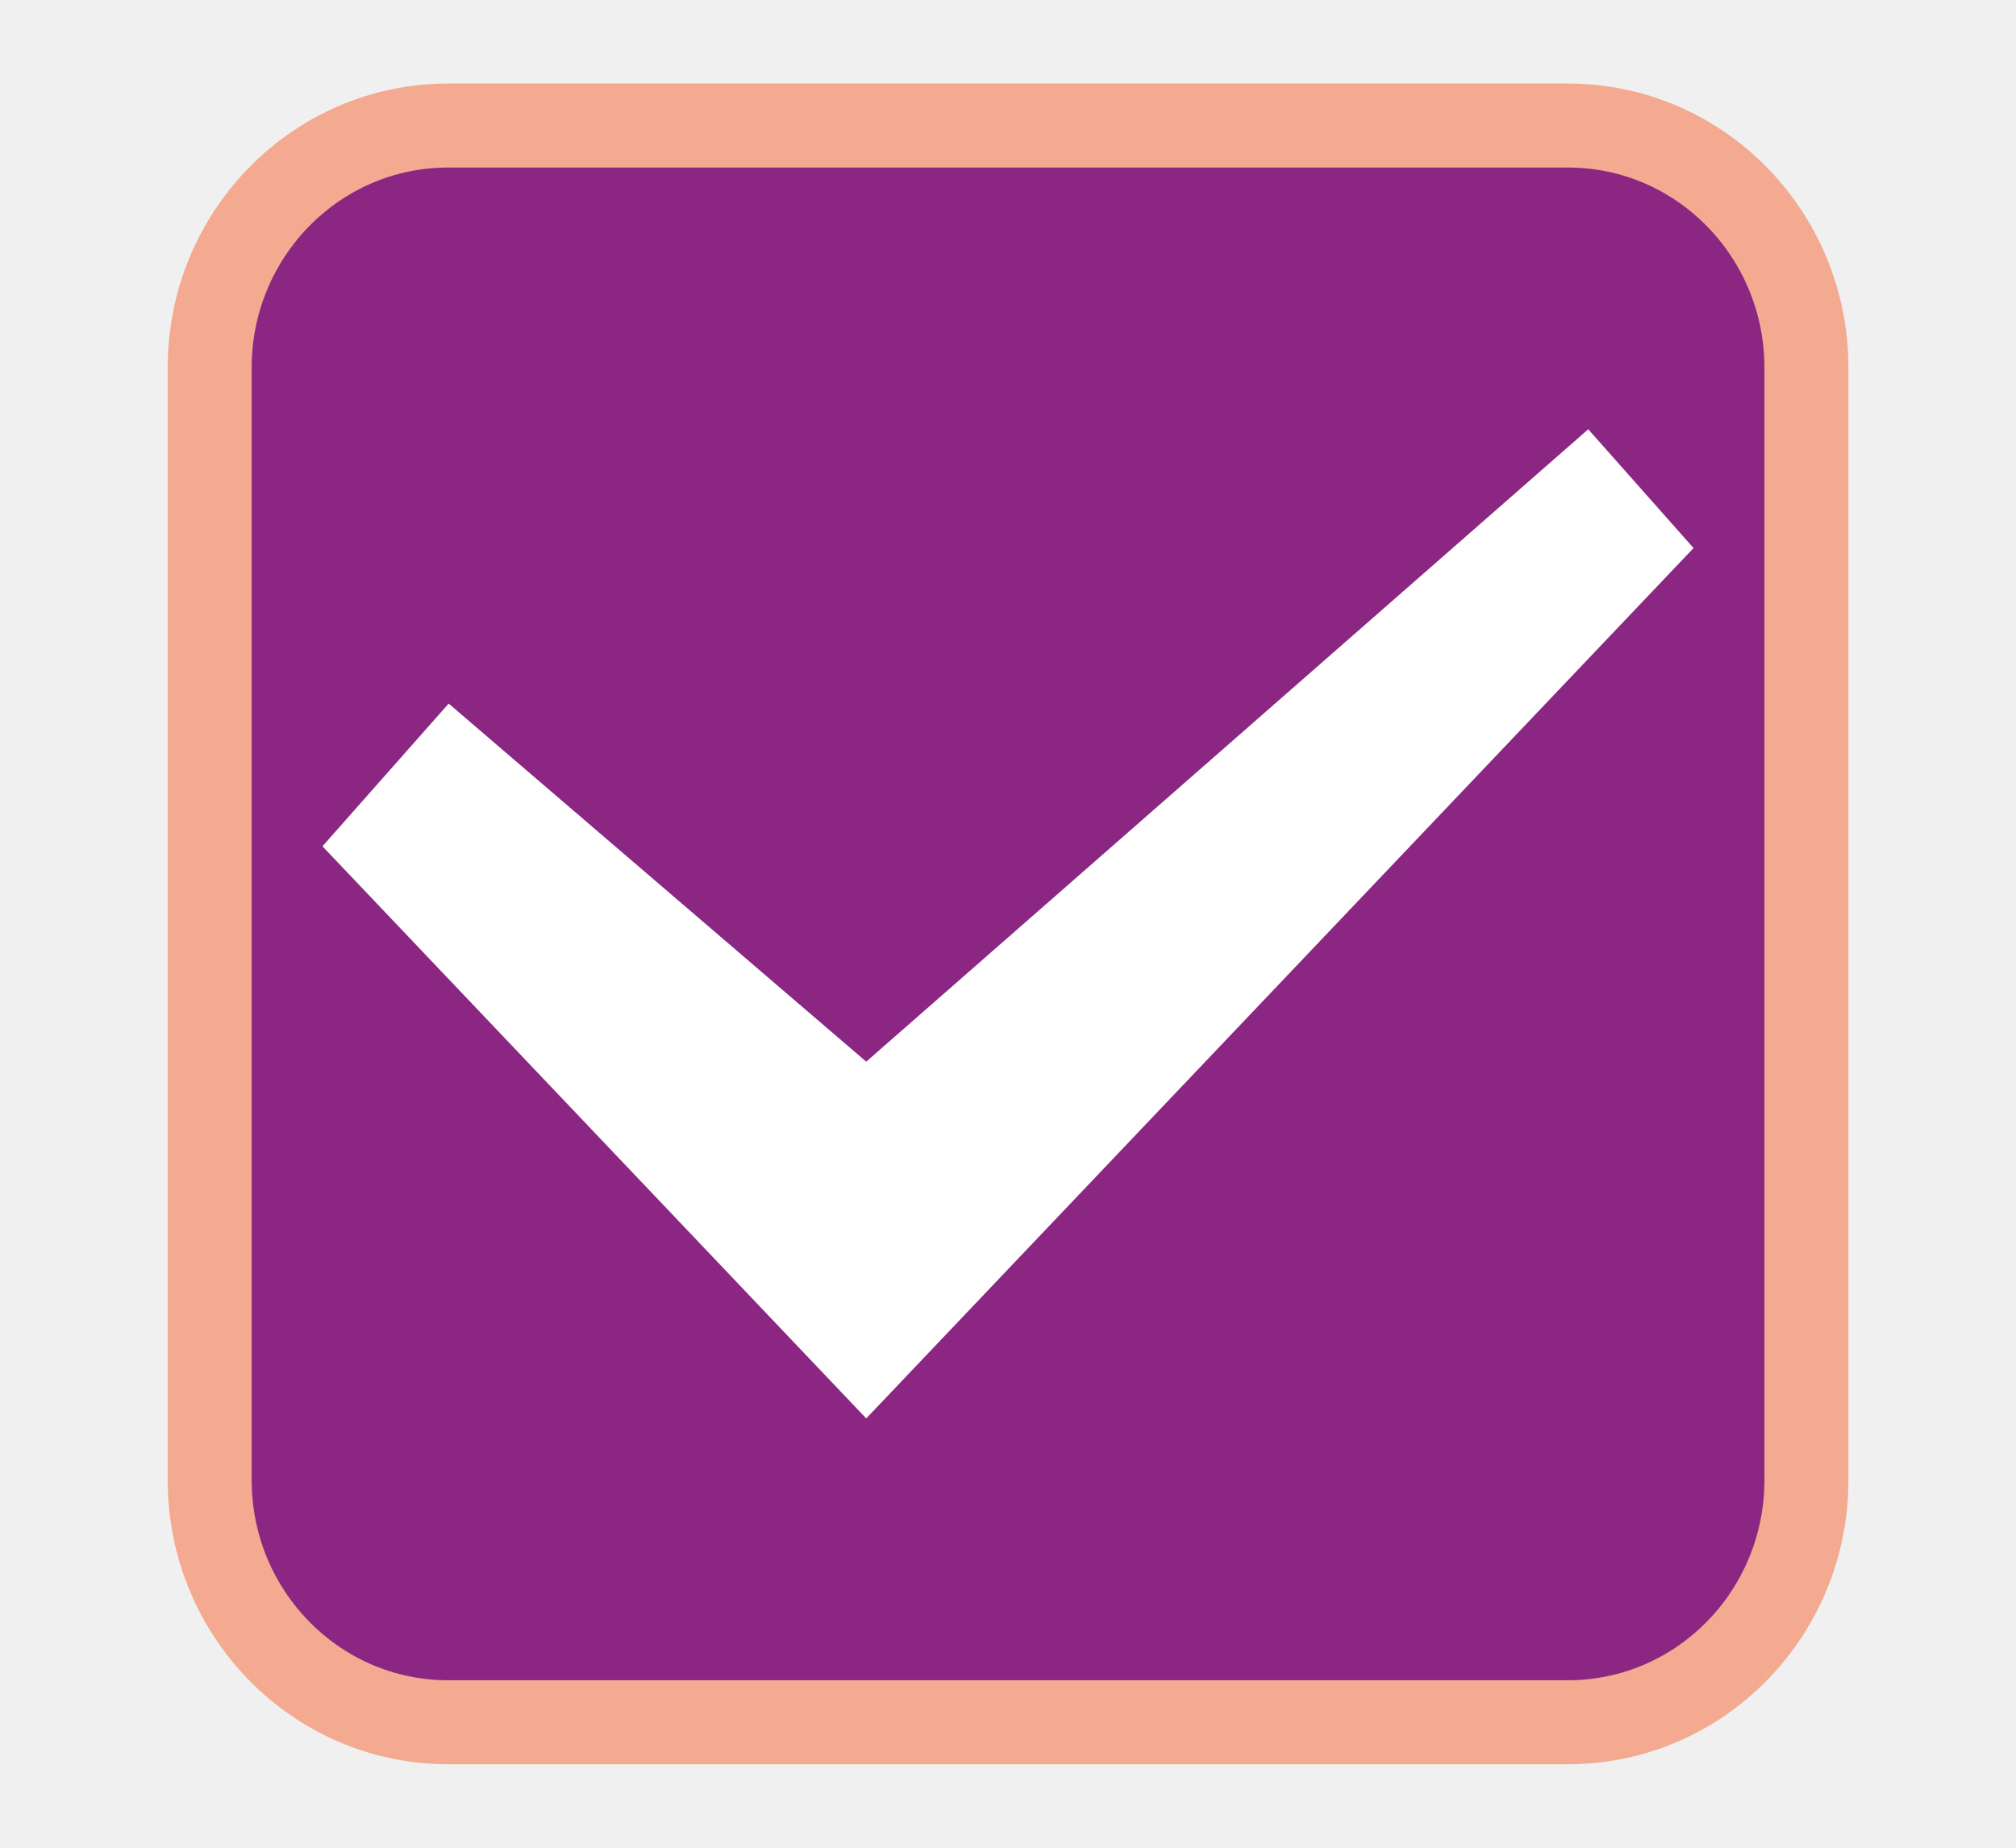
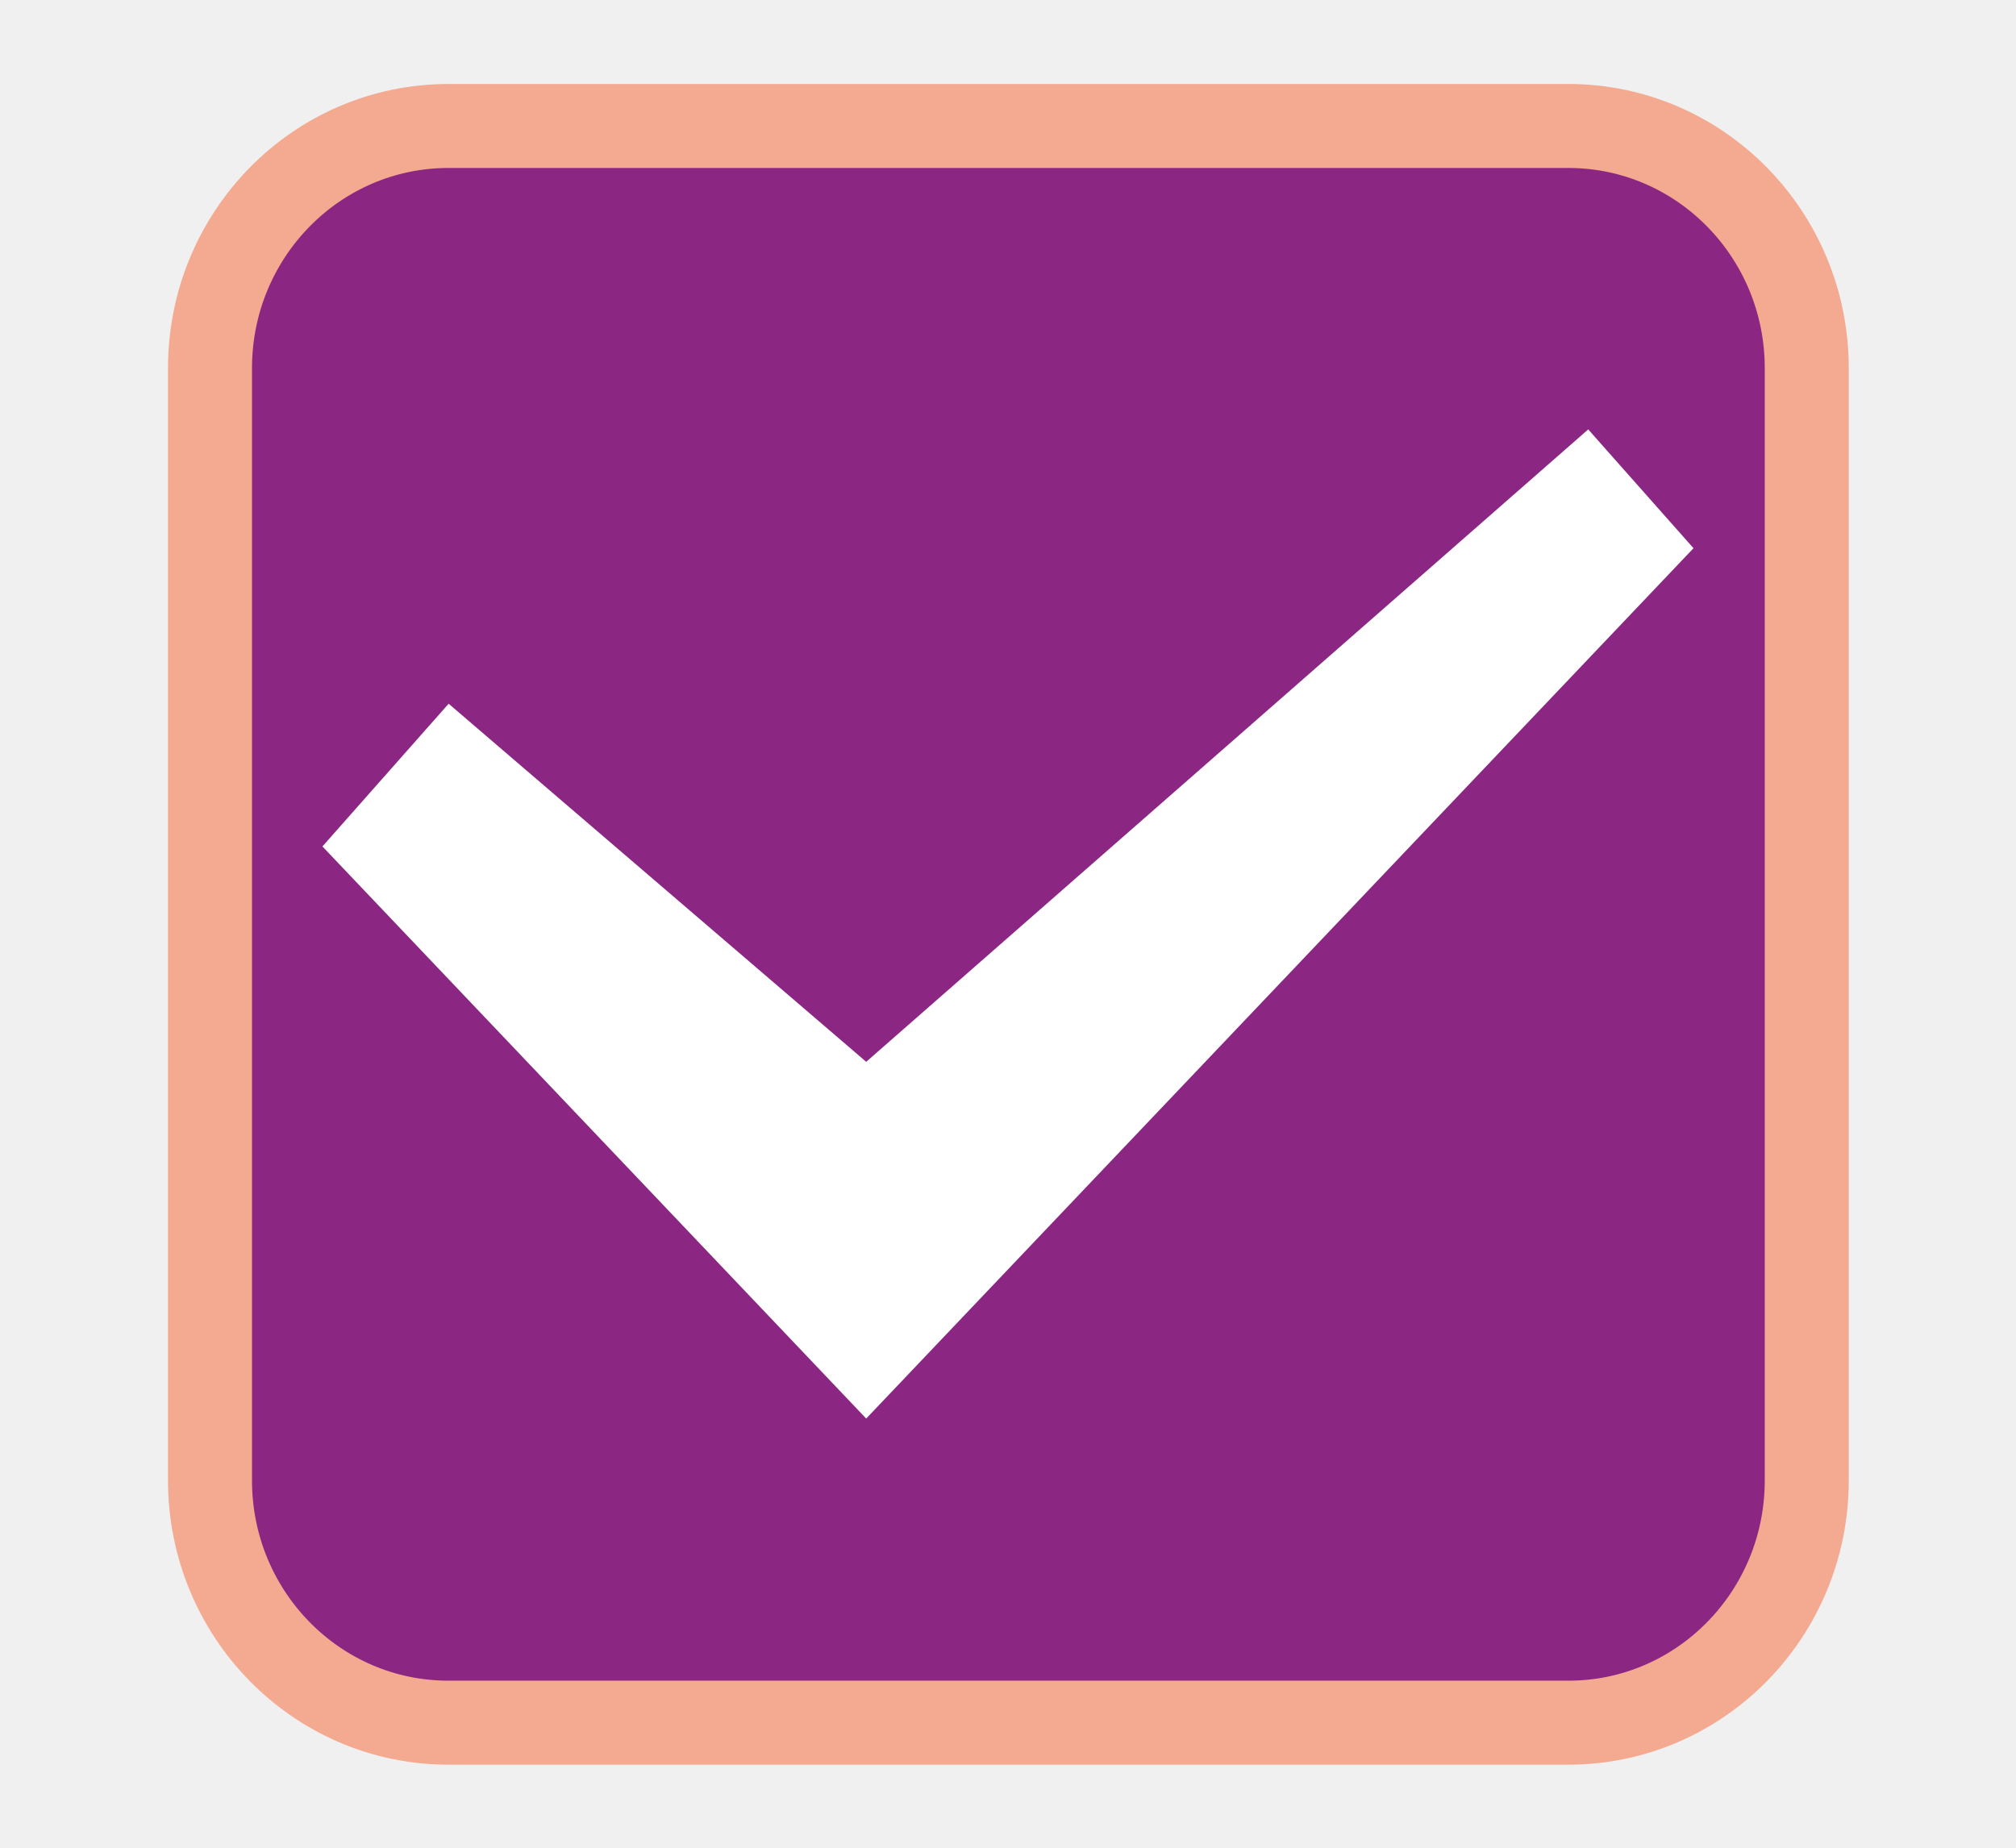
- <svg xmlns="http://www.w3.org/2000/svg" xmlns:xlink="http://www.w3.org/1999/xlink" width="24" height="22" id="svg3199" version="1.1">
-   <defs id="defs3201">
-     <linearGradient id="linearGradient15404">
-       <stop id="stop15406" offset="0" style="stop-color:#515151;stop-opacity:1" />
-       <stop id="stop15408" offset="1" style="stop-color:#292929;stop-opacity:1" />
-     </linearGradient>
-     <linearGradient xlink:href="#linearGradient5872-5-1" id="linearGradient5891-0-4" gradientUnits="userSpaceOnUse" x1="205.841" y1="246.709" x2="206.748" y2="231.241" />
-     <linearGradient id="linearGradient5872-5-1">
-       <stop style="stop-color:#0b2e52;stop-opacity:1" offset="0" id="stop5874-4-4" />
-       <stop style="stop-color:#1862af;stop-opacity:1" offset="1" id="stop5876-0-5" />
-     </linearGradient>
-     <linearGradient y2="-388.73" x2="-93.031" y1="-396.347" x1="-93.031" gradientTransform="matrix(1.591837,0,0,0.8571429,-256.5612,59.68542)" gradientUnits="userSpaceOnUse" id="linearGradient14219" xlink:href="#linearGradient15404" />
-     <linearGradient id="linearGradient10013-4-63-6">
-       <stop style="stop-color:#333333;stop-opacity:1;" offset="0" id="stop10015-2-76-1" />
-       <stop style="stop-color:#292929;stop-opacity:1" offset="1" id="stop10017-46-15-8" />
-     </linearGradient>
-     <linearGradient id="linearGradient10597-5">
-       <stop style="stop-color:#16191a;stop-opacity:1;" offset="0" id="stop10599-2" />
-       <stop style="stop-color:#2b3133;stop-opacity:1" offset="1" id="stop10601-5" />
-     </linearGradient>
-     <linearGradient y2="-322.164" x2="921.225" y1="-330.051" x1="921.328" gradientTransform="matrix(1.591837,0,0,0.8571429,-1456.546,275.4519)" gradientUnits="userSpaceOnUse" id="linearGradient15374" xlink:href="#linearGradient10013-4-63-6" />
-     <linearGradient gradientTransform="translate(-1199.985,216.3805)" y2="-227.08" x2="1203.918" y1="-217.567" x1="1203.918" gradientUnits="userSpaceOnUse" id="linearGradient15376" xlink:href="#linearGradient10597-5" />
-     <linearGradient id="linearGradient5581-5-2-4-6-8-7-35-8">
-       <stop id="stop5583-0-92-8-0-7-6-5-1" offset="0" style="stop-color:#454c4c;stop-opacity:1;" />
-       <stop style="stop-color:#393f3f;stop-opacity:1;" offset="0.4" id="stop5585-4-7-2-7-9-9-92-0" />
-       <stop id="stop5587-6-7-2-0-3-1-21-5" offset="1" style="stop-color:#2d3232;stop-opacity:1;" />
-     </linearGradient>
-   </defs>
-   <g id="layer1" transform="translate(-342.5,-521.3622)">
-     <rect ry="2.884" style="color:#000000;display:inline;overflow:visible;visibility:visible;fill:#8b2782;fill-opacity:1;stroke:#f3aa90;stroke-width:1;stroke-linecap:butt;stroke-linejoin:round;stroke-miterlimit:4;stroke-dasharray:none;stroke-dashoffset:0;stroke-opacity:1;marker:none;enable-background:accumulate" id="rect11803" width="19.009" height="19.011" x="344.996" y="522.857" rx="2.838" />
-     <rect style="color:#000000;fill:none;stroke:none;stroke-width:2;marker:none;visibility:visible;display:inline;overflow:visible;enable-background:accumulate" id="rect17347" width="21.944" height="21.944" x="342.299" y="521.584" />
-     <polygon transform="matrix(1.790706,0,0,1.790706,341.6203,519.0004)" id="path6712" points="11.75,4.963 11.05,4.173 11.05,4.173 10.984,4.231 6.25,8.378 3.474,5.997 2.635,6.946 6.25,10.75 " style="display:inline;opacity:1;fill:#ffffff;fill-rule:evenodd;stroke:none;stroke-width:1" />
+ <svg xmlns="http://www.w3.org/2000/svg" version="1.1" viewBox="0 0 24 22">
+   <g transform="translate(-342.5 -521.36)">
+     <rect x="345" y="522.86" width="19.009" height="19.011" rx="2.838" ry="2.884" color="#000000" fill="#8b2782" stroke="#f3aa90" stroke-linejoin="round" />
+     <polygon transform="matrix(1.7907 0 0 1.7907 341.62 519)" points="11.75 4.963 11.05 4.173 11.05 4.173 10.984 4.231 6.25 8.378 3.474 5.997 2.635 6.946 6.25 10.75" fill="#fff" fill-rule="evenodd" />
  </g>
</svg>
